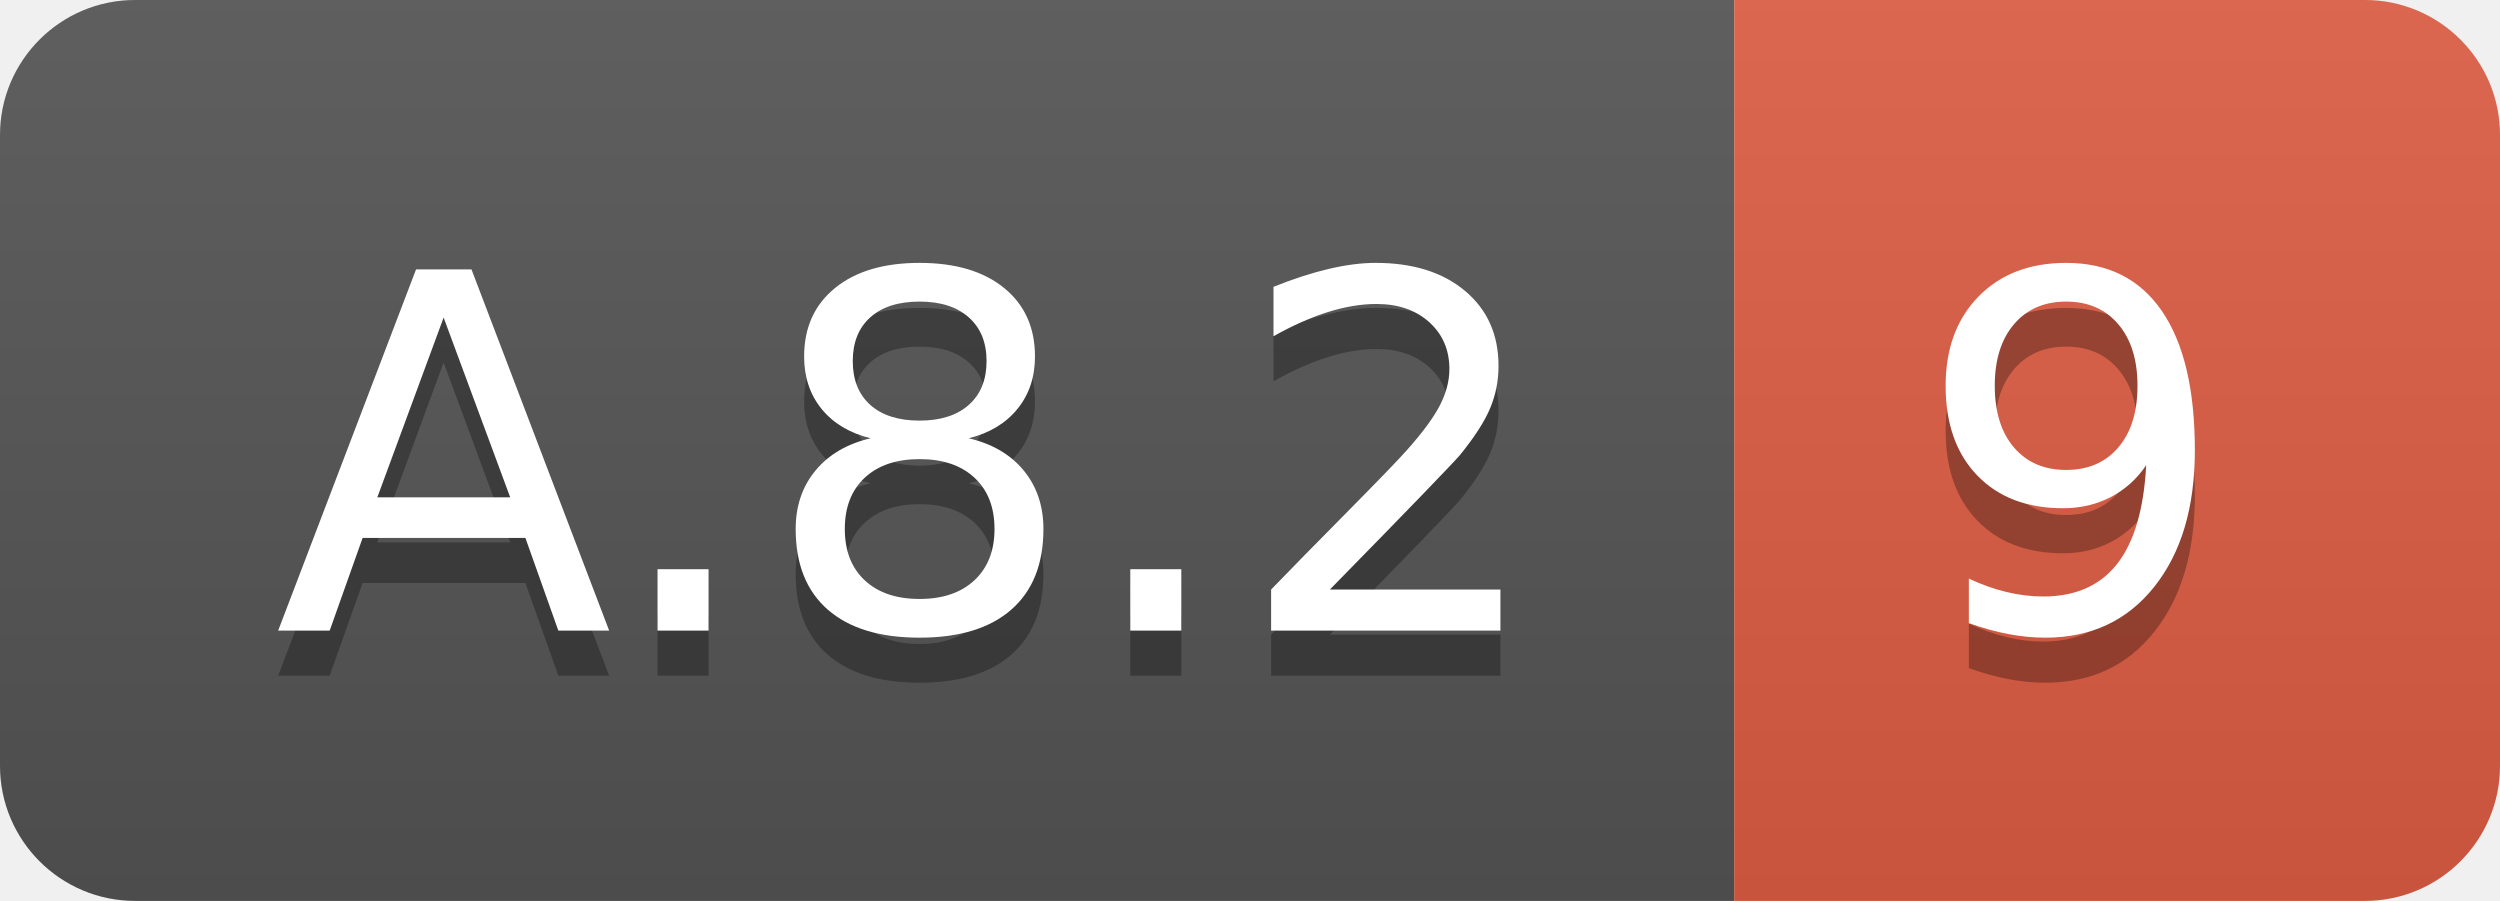
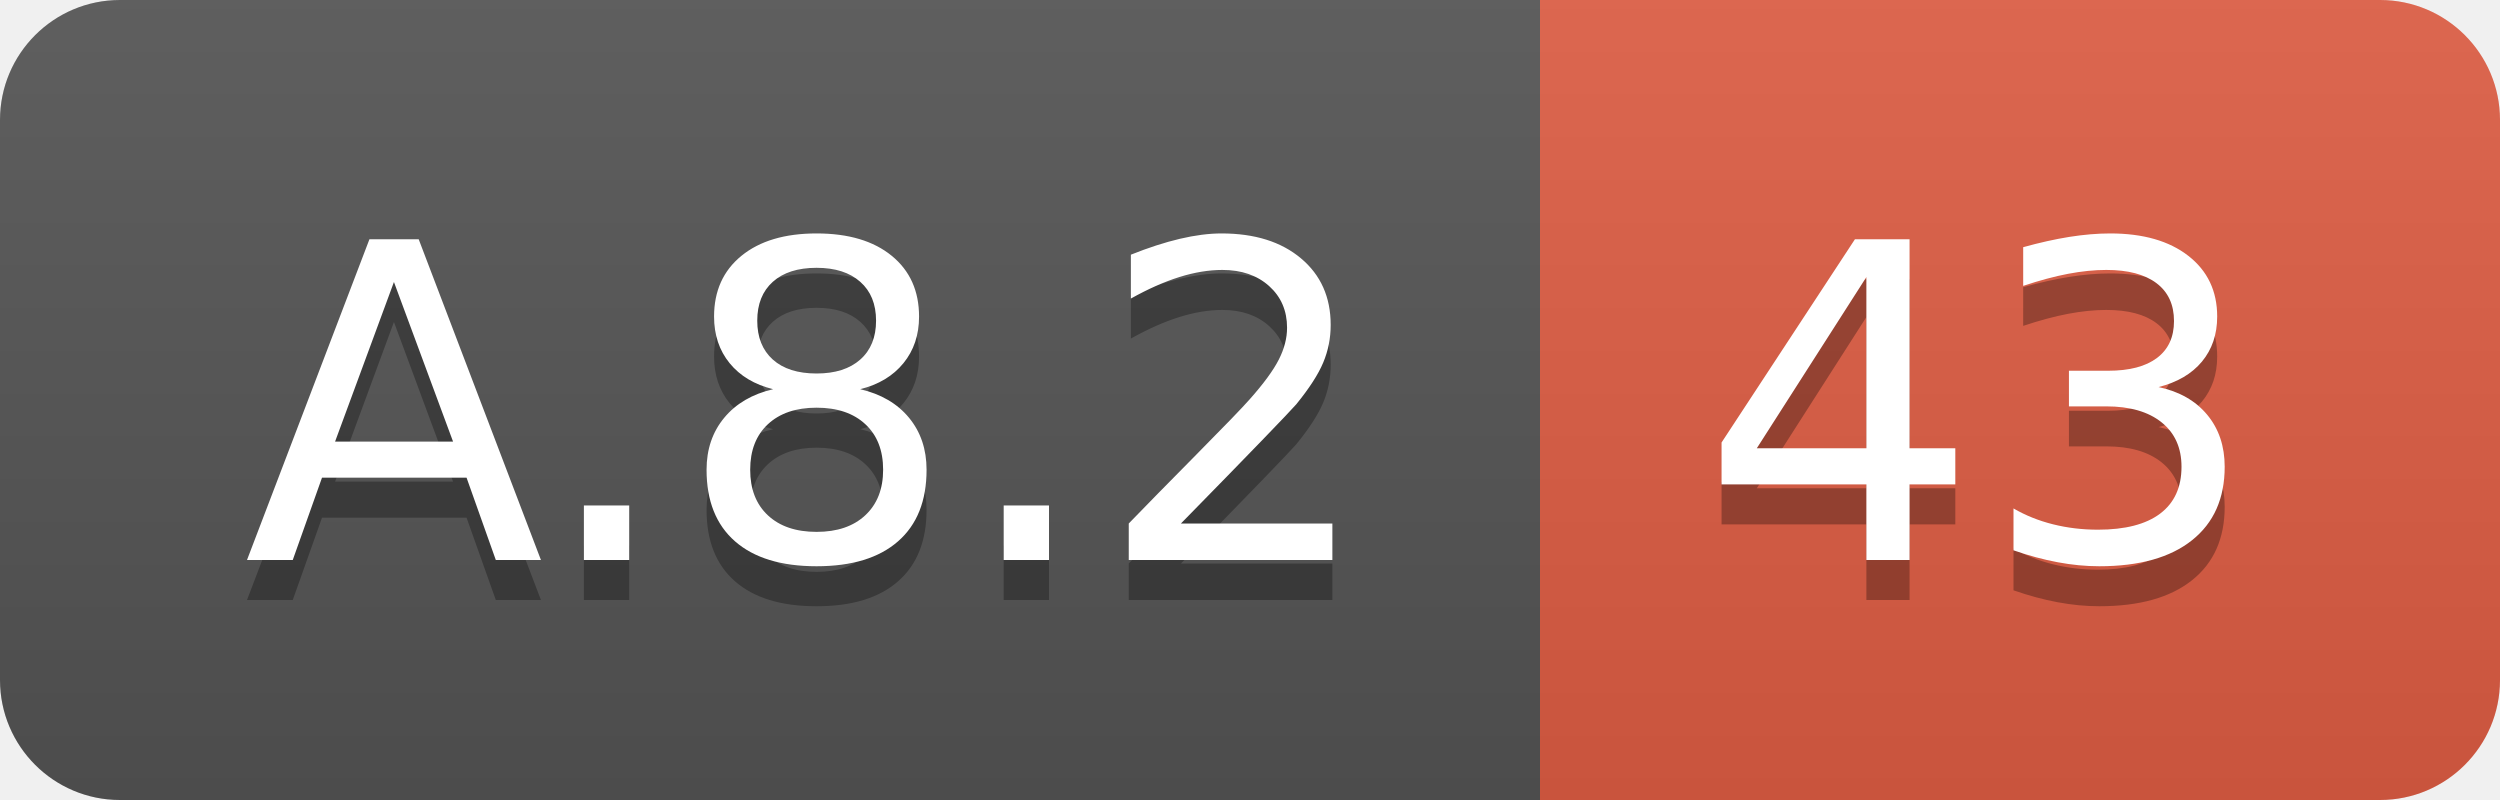
- <svg xmlns="http://www.w3.org/2000/svg" width="55.5" height="20">
+ <svg xmlns="http://www.w3.org/2000/svg" width="62.5" height="20">
  <linearGradient id="smooth" x2="0" y2="100%">
    <stop offset="0" stop-color="#bbb" stop-opacity=".1" />
    <stop offset="1" stop-opacity=".1" />
  </linearGradient>
  <clipPath id="round">
-     <rect width="55.5" height="20" rx="3" fill="#fff" />
+     <rect width="62.5" height="20" rx="3" fill="#fff" />
  </clipPath>
  <g clip-path="url(#round)">
    <rect width="38.5" height="20" fill="#555" />
-     <rect x="38.5" width="17.0" height="20" fill="#e05d44" />
-     <rect width="55.5" height="20" fill="url(#smooth)" />
+     <rect x="38.5" width="24.0" height="20" fill="#e05d44" />
+     <rect width="62.5" height="20" fill="url(#smooth)" />
  </g>
  <g fill="#fff" text-anchor="middle" font-family="DejaVu Sans,Verdana,Geneva,sans-serif" font-size="110">
    <text x="202.5" y="150" fill="#010101" fill-opacity=".3" transform="scale(0.1)" textLength="285.0" lengthAdjust="spacing">A.8.2</text>
    <text x="202.5" y="140" transform="scale(0.1)" textLength="285.0" lengthAdjust="spacing">A.8.2</text>
-     <text x="460.0" y="150" fill="#010101" fill-opacity=".3" transform="scale(0.1)" textLength="70.0" lengthAdjust="spacing">9</text>
-     <text x="460.0" y="140" transform="scale(0.1)" textLength="70.0" lengthAdjust="spacing">9</text>
+     <text x="495.0" y="150" fill="#010101" fill-opacity=".3" transform="scale(0.1)" textLength="140.0" lengthAdjust="spacing">43</text>
+     <text x="495.0" y="140" transform="scale(0.1)" textLength="140.0" lengthAdjust="spacing">43</text>
  </g>
</svg>
